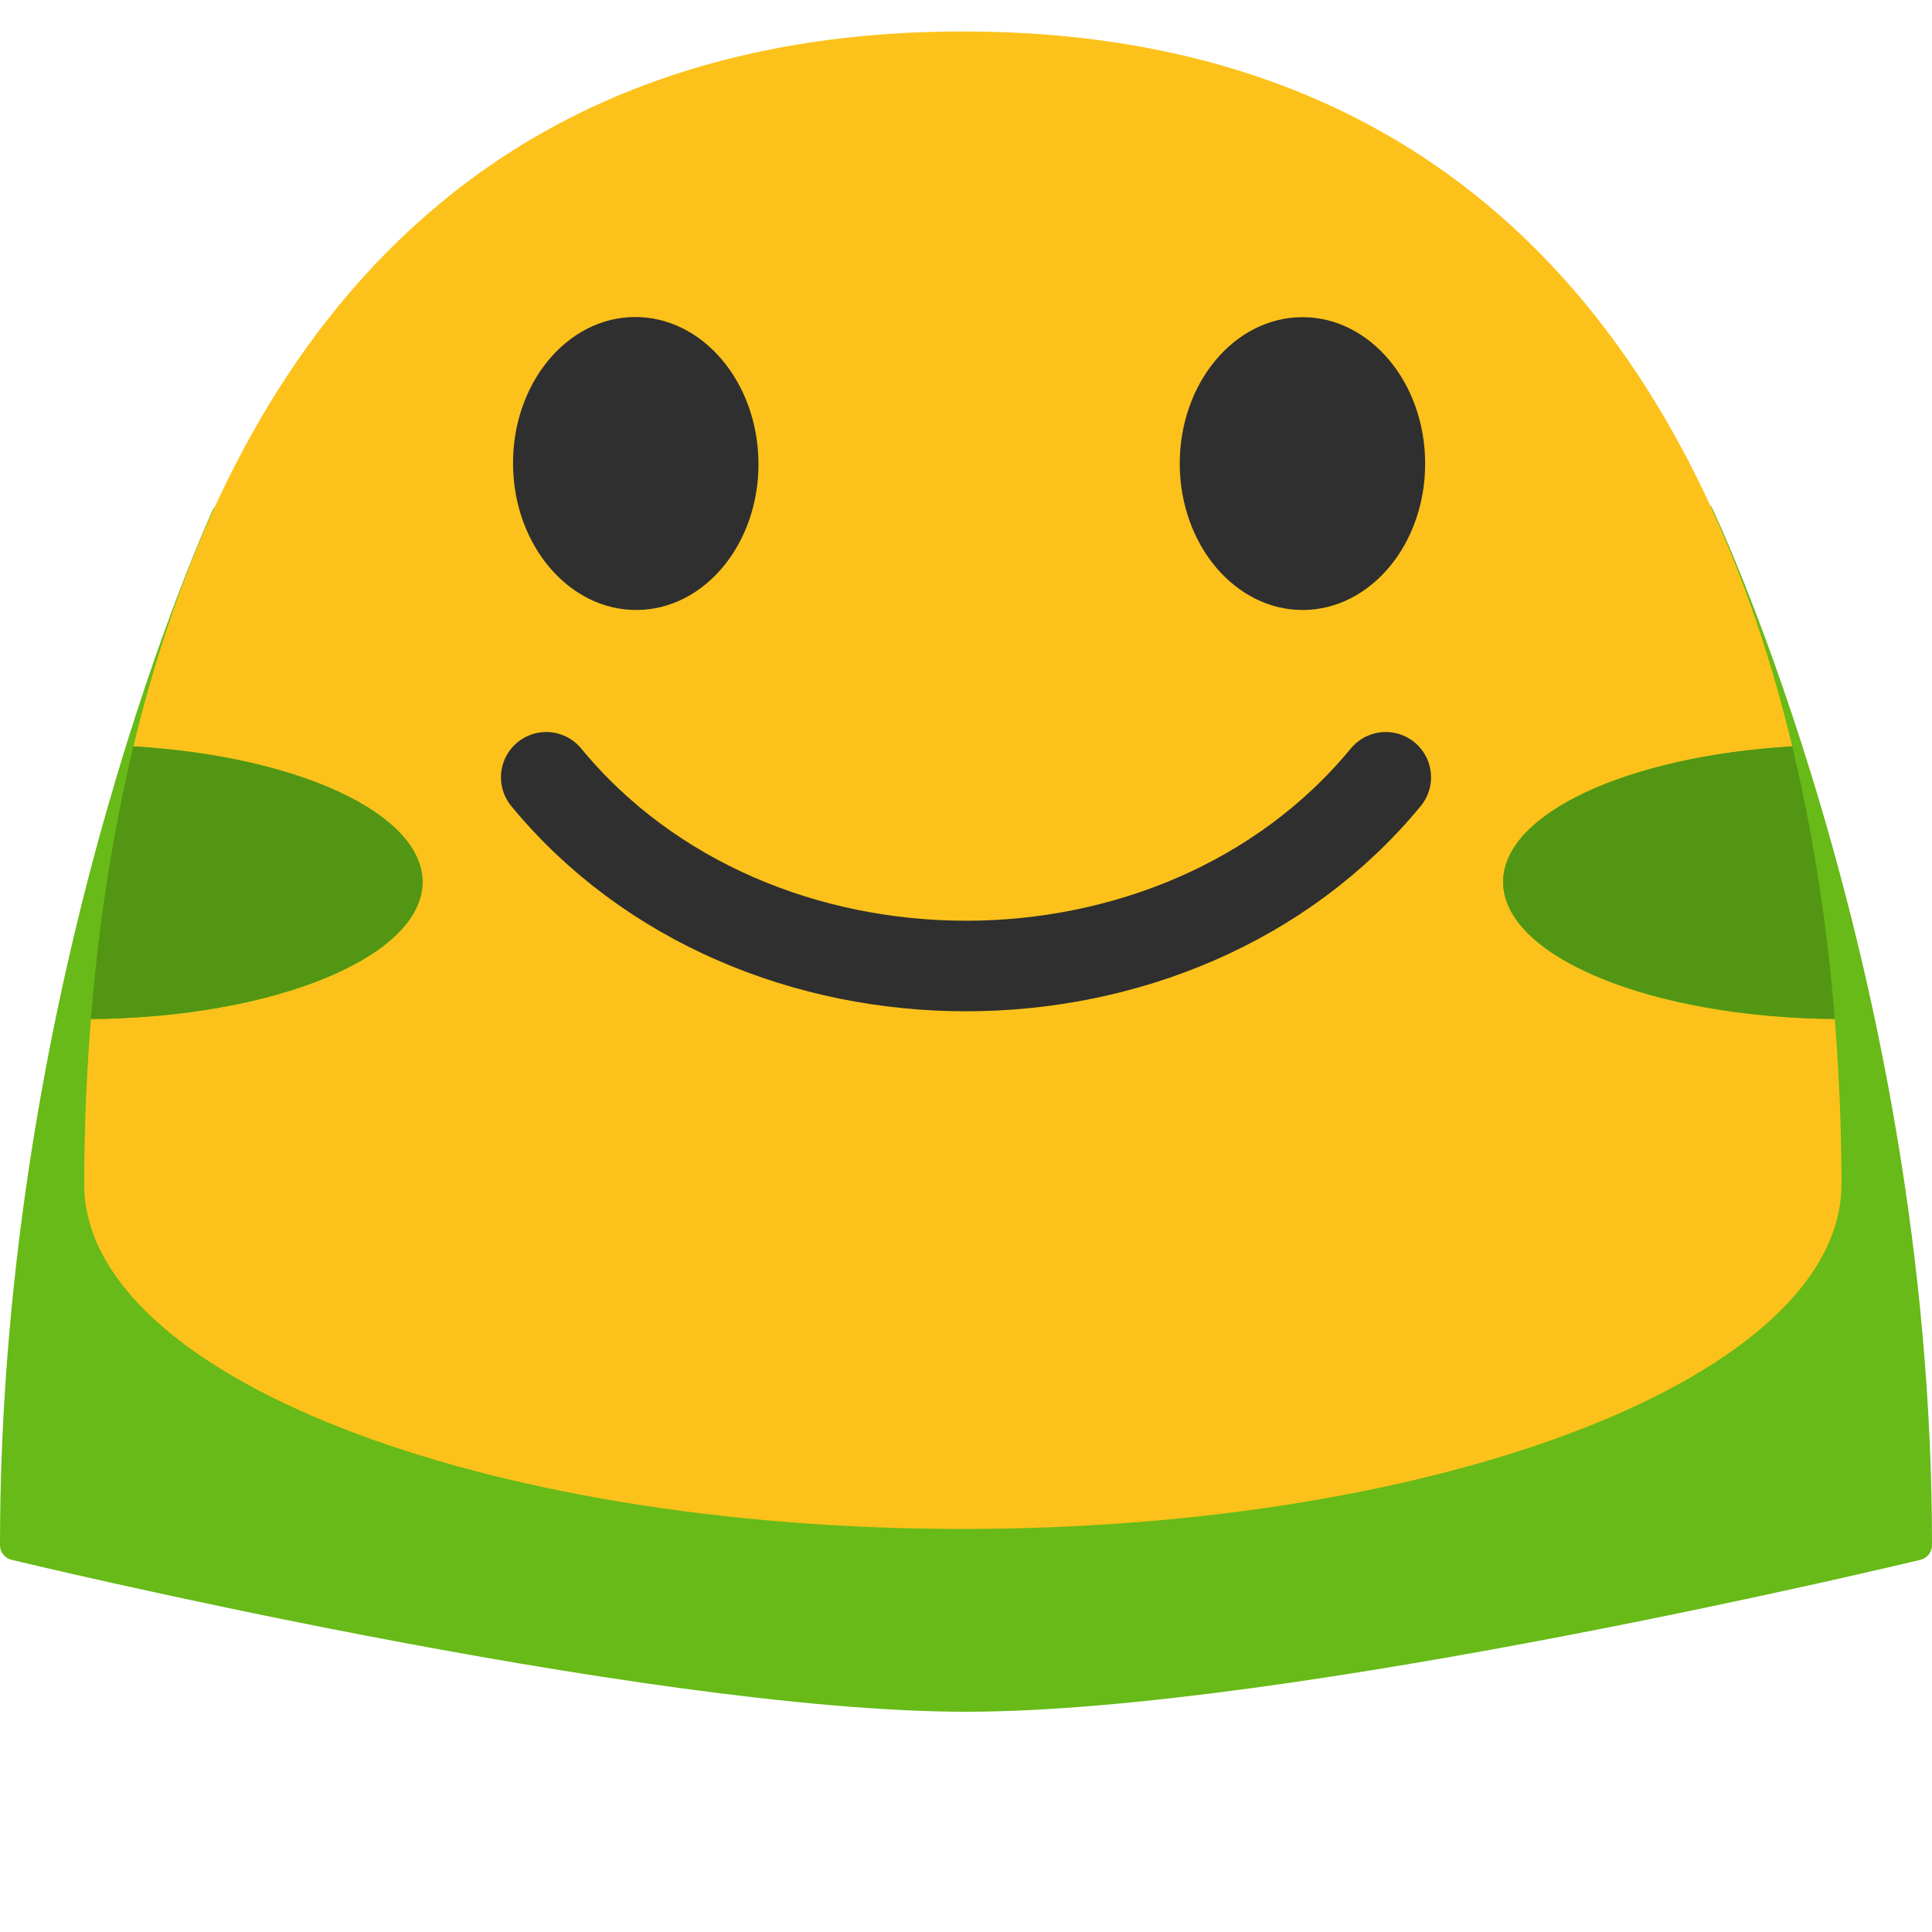
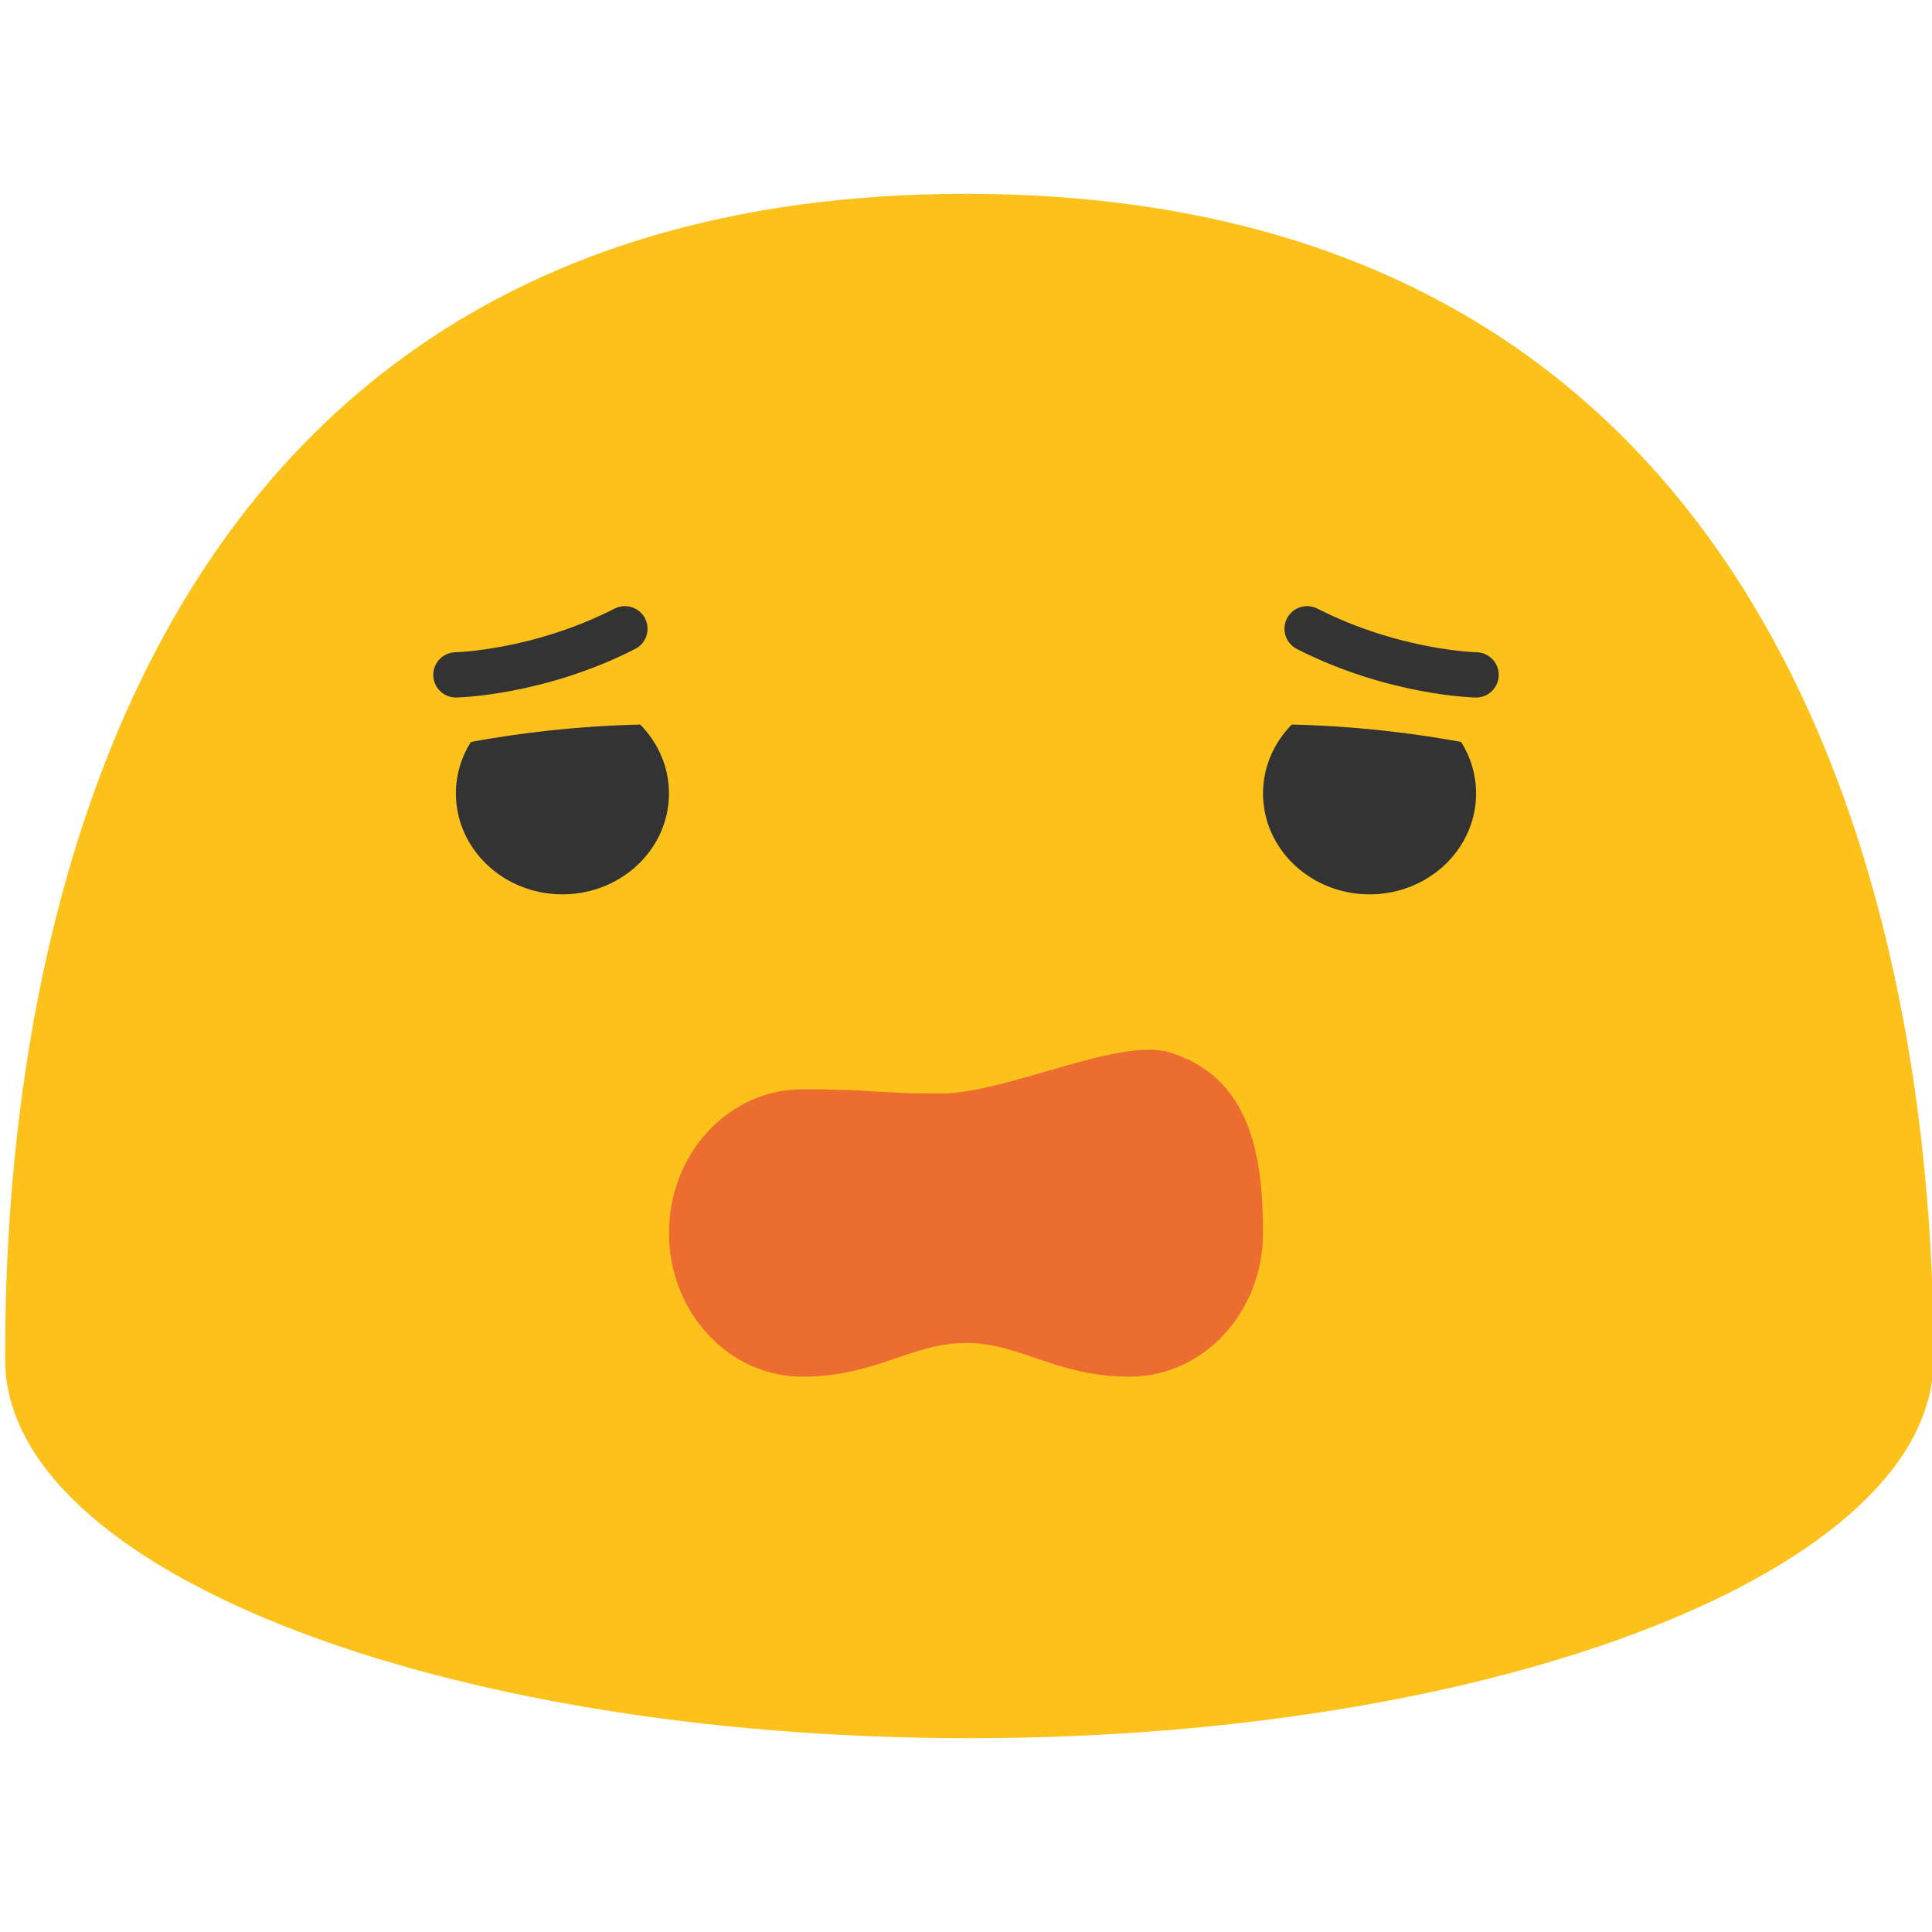
- <svg xmlns="http://www.w3.org/2000/svg" width="128" height="128" style="enable-background:new 0 0 128 128;" version="1.1" id="svg12">
-   <defs id="defs16" />
-   <path style="color:#000000;font-style:normal;font-variant:normal;font-weight:normal;font-stretch:normal;font-size:medium;line-height:normal;font-family:sans-serif;font-variant-ligatures:normal;font-variant-position:normal;font-variant-caps:normal;font-variant-numeric:normal;font-variant-alternates:normal;font-variant-east-asian:normal;font-feature-settings:normal;text-indent:0;text-align:start;text-decoration:none;text-decoration-line:none;text-decoration-style:solid;text-decoration-color:#000000;letter-spacing:normal;word-spacing:normal;text-transform:none;writing-mode:lr-tb;direction:ltr;text-orientation:mixed;dominant-baseline:auto;baseline-shift:baseline;text-anchor:start;white-space:normal;shape-padding:0;clip-rule:nonzero;display:inline;overflow:visible;visibility:visible;isolation:auto;mix-blend-mode:normal;color-interpolation:sRGB;color-interpolation-filters:linearRGB;solid-color:#000000;solid-opacity:1;vector-effect:none;fill:#67ba17;fill-opacity:1;fill-rule:evenodd;stroke:none;stroke-width:2;stroke-linecap:round;stroke-linejoin:round;stroke-miterlimit:4;stroke-dasharray:none;stroke-dashoffset:0;stroke-opacity:1;color-rendering:auto;image-rendering:auto;shape-rendering:auto;text-rendering:auto;enable-background:accumulate" d="M 112.562 33.16 L 64 33.318 L 15.002 33.215 A 1 1 0 0 0 14.092 33.795 C 14.092 33.795 -0.011 64.27 0 102.369 A 1 1 0 0 0 0.766 103.342 C 0.766 103.342 42.42 113.408 64 113.408 C 85.58 113.408 127.234 103.342 127.234 103.342 A 1 1 0 0 0 128 102.369 C 128.011 64.263 113.469 33.73 113.469 33.73 A 1 1 0 0 0 112.562 33.16 z " id="path4294" />
-   <path style="fill:#fcc21b;stroke-width:1" d="M 63.789 2.084 C 27.865 2.084 14.109 27.527 8.842 49.449 A 22.418 9.089 0 0 1 27.996 58.432 A 22.418 9.089 0 0 1 6.023 67.514 C 5.637 72.323 5.578 76.218 5.578 78.455 C 5.578 91.076 31.64 101.297 63.789 101.297 C 95.948 101.297 122.002 91.067 122.002 78.455 C 122.002 76.218 121.945 72.321 121.559 67.51 A 22.418 9.089 0 0 1 99.584 58.432 A 22.418 9.089 0 0 1 118.74 49.447 C 113.474 27.525 99.719 2.084 63.789 2.084 z M 118.74 49.451 C 119.138 51.106 119.487 52.738 119.793 54.336 C 119.487 52.735 119.137 51.104 118.74 49.451 z M 119.793 54.336 C 119.929 55.049 120.056 55.751 120.176 56.449 C 120.056 55.75 119.929 55.049 119.793 54.336 z M 120.264 56.961 C 120.899 60.76 121.302 64.321 121.557 67.482 C 121.302 64.319 120.902 60.777 120.264 56.961 z " id="path2" />
-   <g id="g8" transform="translate(0,-26.0568)">
-     <path d="m 42.21,66.47 c -4.49,0.04 -8.17,-4.27 -8.22,-9.62 -0.05,-5.37 3.55,-9.75 8.04,-9.79 4.48,-0.04 8.17,4.27 8.22,9.64 0.05,5.36 -3.55,9.73 -8.04,9.77 z" style="fill:#2f2f2f" id="path4" />
-     <path d="m 86.32,66.47 c 4.48,-0.01 8.11,-4.36 8.1,-9.71 -0.01,-5.37 -3.66,-9.7 -8.14,-9.69 -4.49,0.01 -8.13,4.36 -8.12,9.73 0.02,5.35 3.67,9.68 8.16,9.67 z" style="fill:#2f2f2f" id="path6" />
+ <svg xmlns="http://www.w3.org/2000/svg" width="100%" height="100%" viewBox="0 0 128 128" version="1.1" xml:space="preserve" style="fill-rule:evenodd;clip-rule:evenodd;stroke-linecap:round;stroke-linejoin:round;stroke-miterlimit:1.5;">
+   <g transform="matrix(1,0,0,1,0,-3.34034)">
+     <path d="M64,16.181C1.59,16.181 0.34,79.58 0.34,93.42C0.34,107.28 28.93,118.5 64.22,118.5C99.5,118.5 128.1,107.28 128.1,93.42C128.1,79.58 126.4,16.181 64,16.181Z" style="fill:rgb(252,194,27);fill-rule:nonzero;" />
  </g>
-   <path d="m 36.19,51.498 c 13.73,16.67 41.89,16.67 55.62,0" style="fill:none;stroke:#2f2f2f;stroke-width:6;stroke-linecap:round;stroke-miterlimit:10" id="path10" />
-   <path style="vector-effect:none;fill:#539613;fill-opacity:1;stroke:none;stroke-width:2;stroke-miterlimit:4;stroke-dasharray:none;stroke-opacity:1;paint-order:stroke fill markers" d="M 8.842 49.449 C 7.25 56.076 6.44 62.331 6.023 67.514 A 22.418 9.089 0 0 0 27.996 58.432 A 22.418 9.089 0 0 0 8.842 49.449 z " id="path4301" />
-   <path style="vector-effect:none;fill:#539613;fill-opacity:1;stroke:none;stroke-width:2;stroke-miterlimit:4;stroke-dasharray:none;stroke-opacity:1;paint-order:stroke fill markers" d="M 118.74 49.447 A 22.418 9.089 0 0 0 99.584 58.432 A 22.418 9.089 0 0 0 121.559 67.51 C 121.143 62.328 120.332 56.073 118.74 49.447 z " id="path4306" />
+   <g transform="matrix(0.515014,0,0,0.639752,31.1473,30.511)">
+     <path d="M89.947,61.285C83.547,59.705 68.925,65.554 60.485,65.554C52.045,65.554 52.22,65.115 42.74,65.115C33.26,65.115 25.58,71.775 25.58,79.995C25.58,88.215 33.26,94.875 42.74,94.875C52.22,94.875 56.773,91.385 63.79,91.385C70.807,91.385 75.36,94.875 84.84,94.875C94.32,94.875 102,88.205 102,79.985C102,71.775 100.287,63.838 89.947,61.285Z" style="fill:rgb(237,108,48);fill-rule:nonzero;" />
+   </g>
+   <g transform="matrix(1,0,0,0.878261,0.21,7.97302)">
+     <g transform="matrix(1,0,0,1,-0.21,2.42424)">
+       <path d="M42.415,43.155C43.597,44.516 44.321,46.345 44.321,48.355C44.321,52.554 41.159,55.964 37.263,55.964C33.367,55.964 30.205,52.554 30.205,48.355C30.205,46.934 30.567,45.603 31.197,44.465C32.817,44.126 34.513,43.842 36.264,43.623C38.382,43.358 40.446,43.205 42.415,43.155Z" style="fill:rgb(51,51,51);" />
+     </g>
+     <g transform="matrix(-1,0,0,1,127.79,2.42424)">
+       <path d="M42.415,43.155C43.597,44.516 44.321,46.345 44.321,48.355C44.321,52.554 41.159,55.964 37.263,55.964C33.367,55.964 30.205,52.554 30.205,48.355C30.205,46.934 30.567,45.603 31.197,44.465C32.817,44.126 34.513,43.842 36.264,43.623C38.382,43.358 40.446,43.205 42.415,43.155Z" style="fill:rgb(51,51,51);" />
+     </g>
+   </g>
+   <g transform="matrix(1,0,0,1,0,-3.29098)">
+     <path d="M30.205,48.004C30.205,48.004 35.615,47.899 41.402,44.949" style="fill:none;stroke:rgb(51,51,51);stroke-width:3px;" />
+   </g>
+   <g transform="matrix(-1,0,0,1,128,-3.29098)">
+     <path d="M30.205,48.004C30.205,48.004 35.615,47.899 41.402,44.949" style="fill:none;stroke:rgb(51,51,51);stroke-width:3px;" />
+   </g>
</svg>
